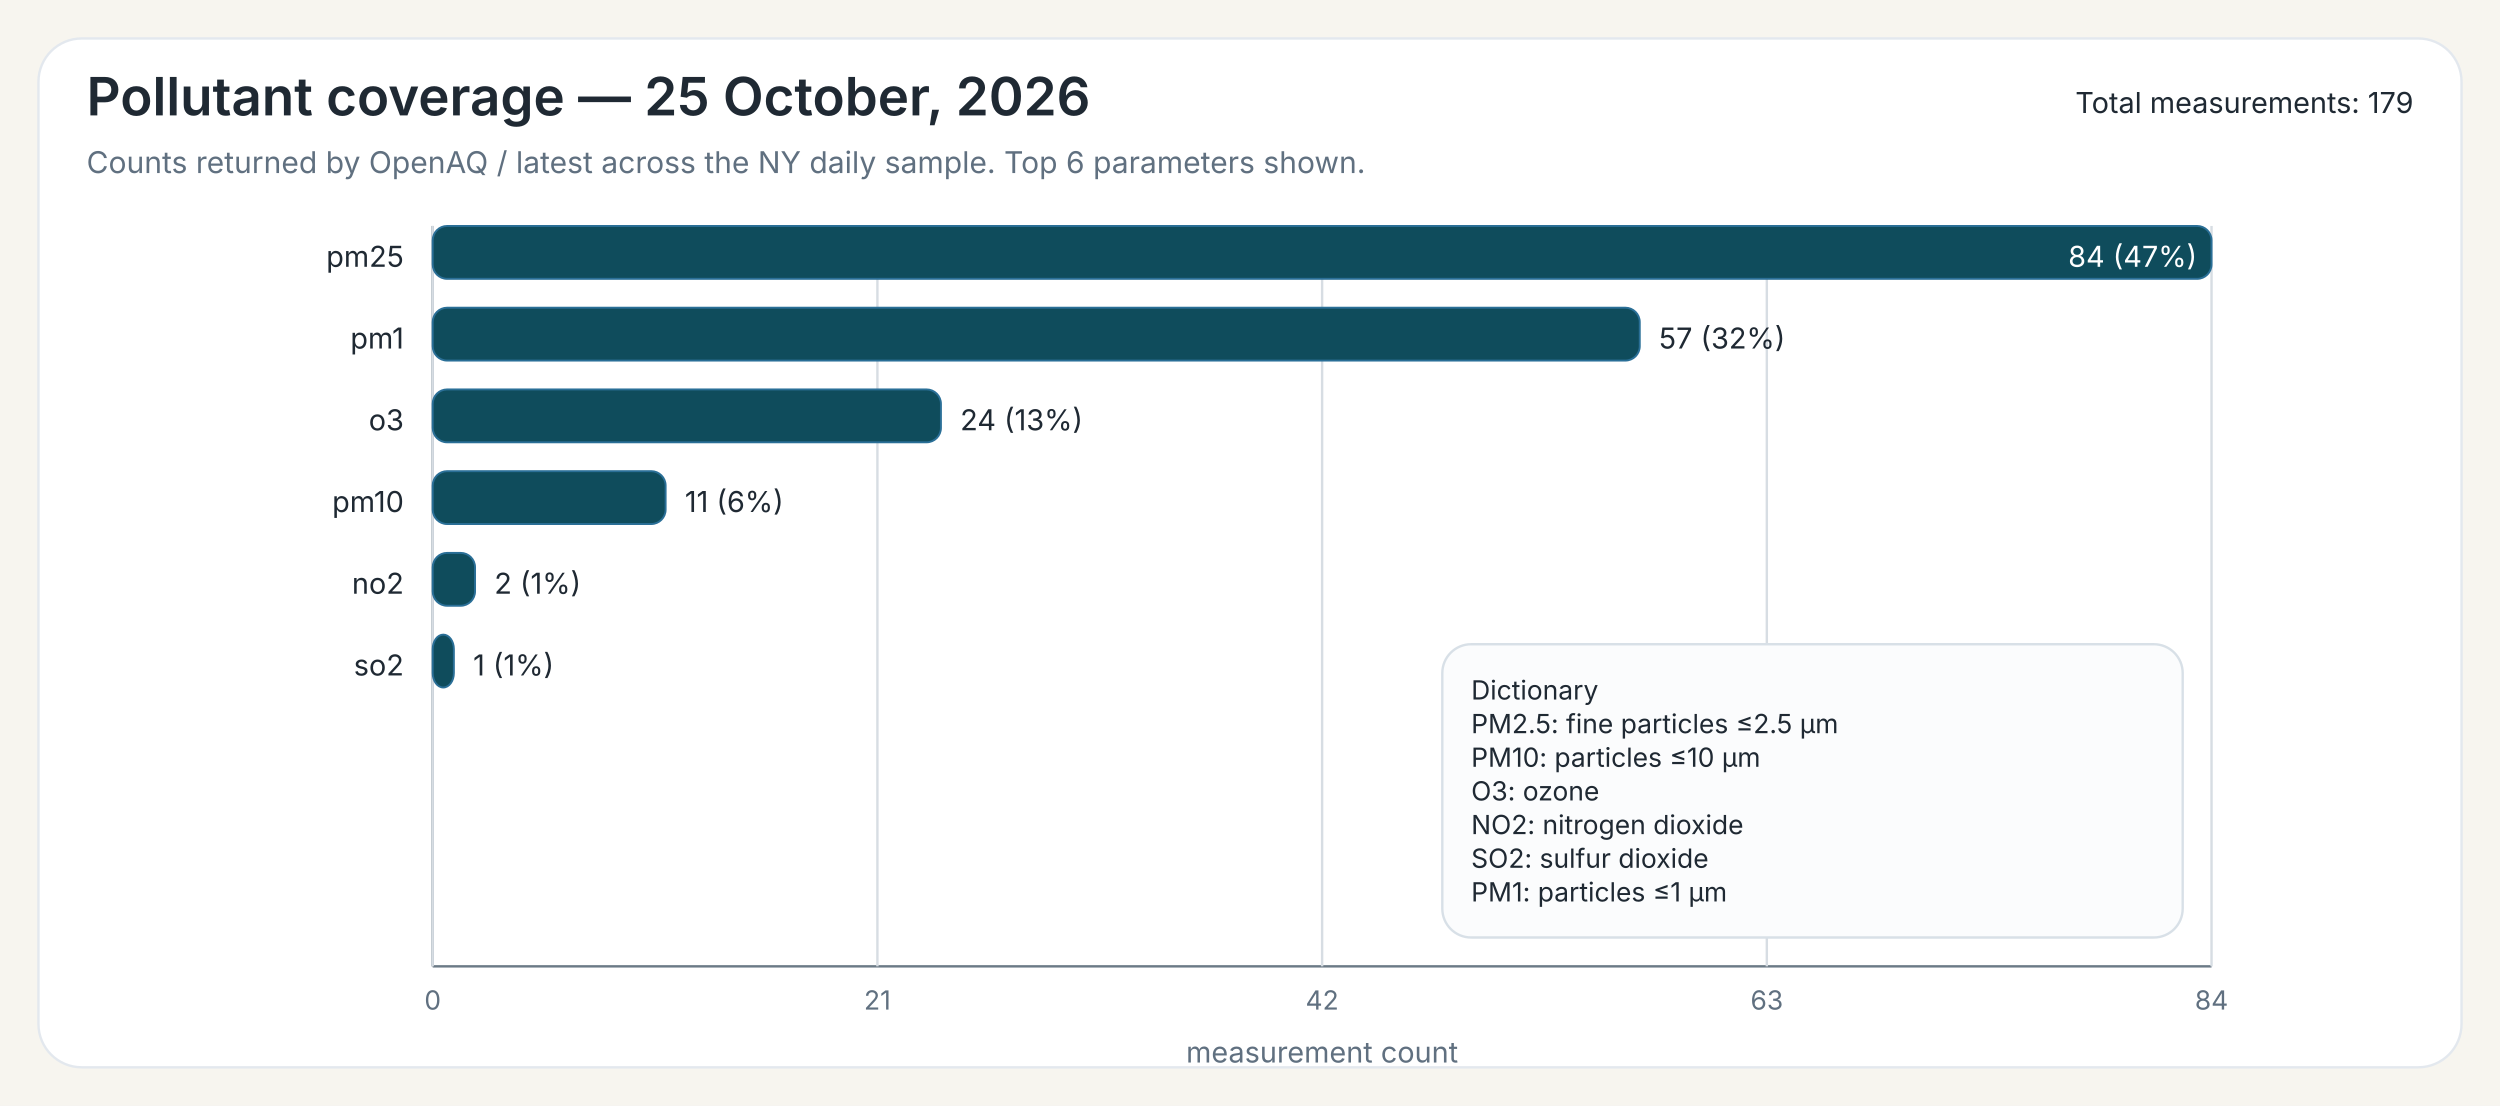
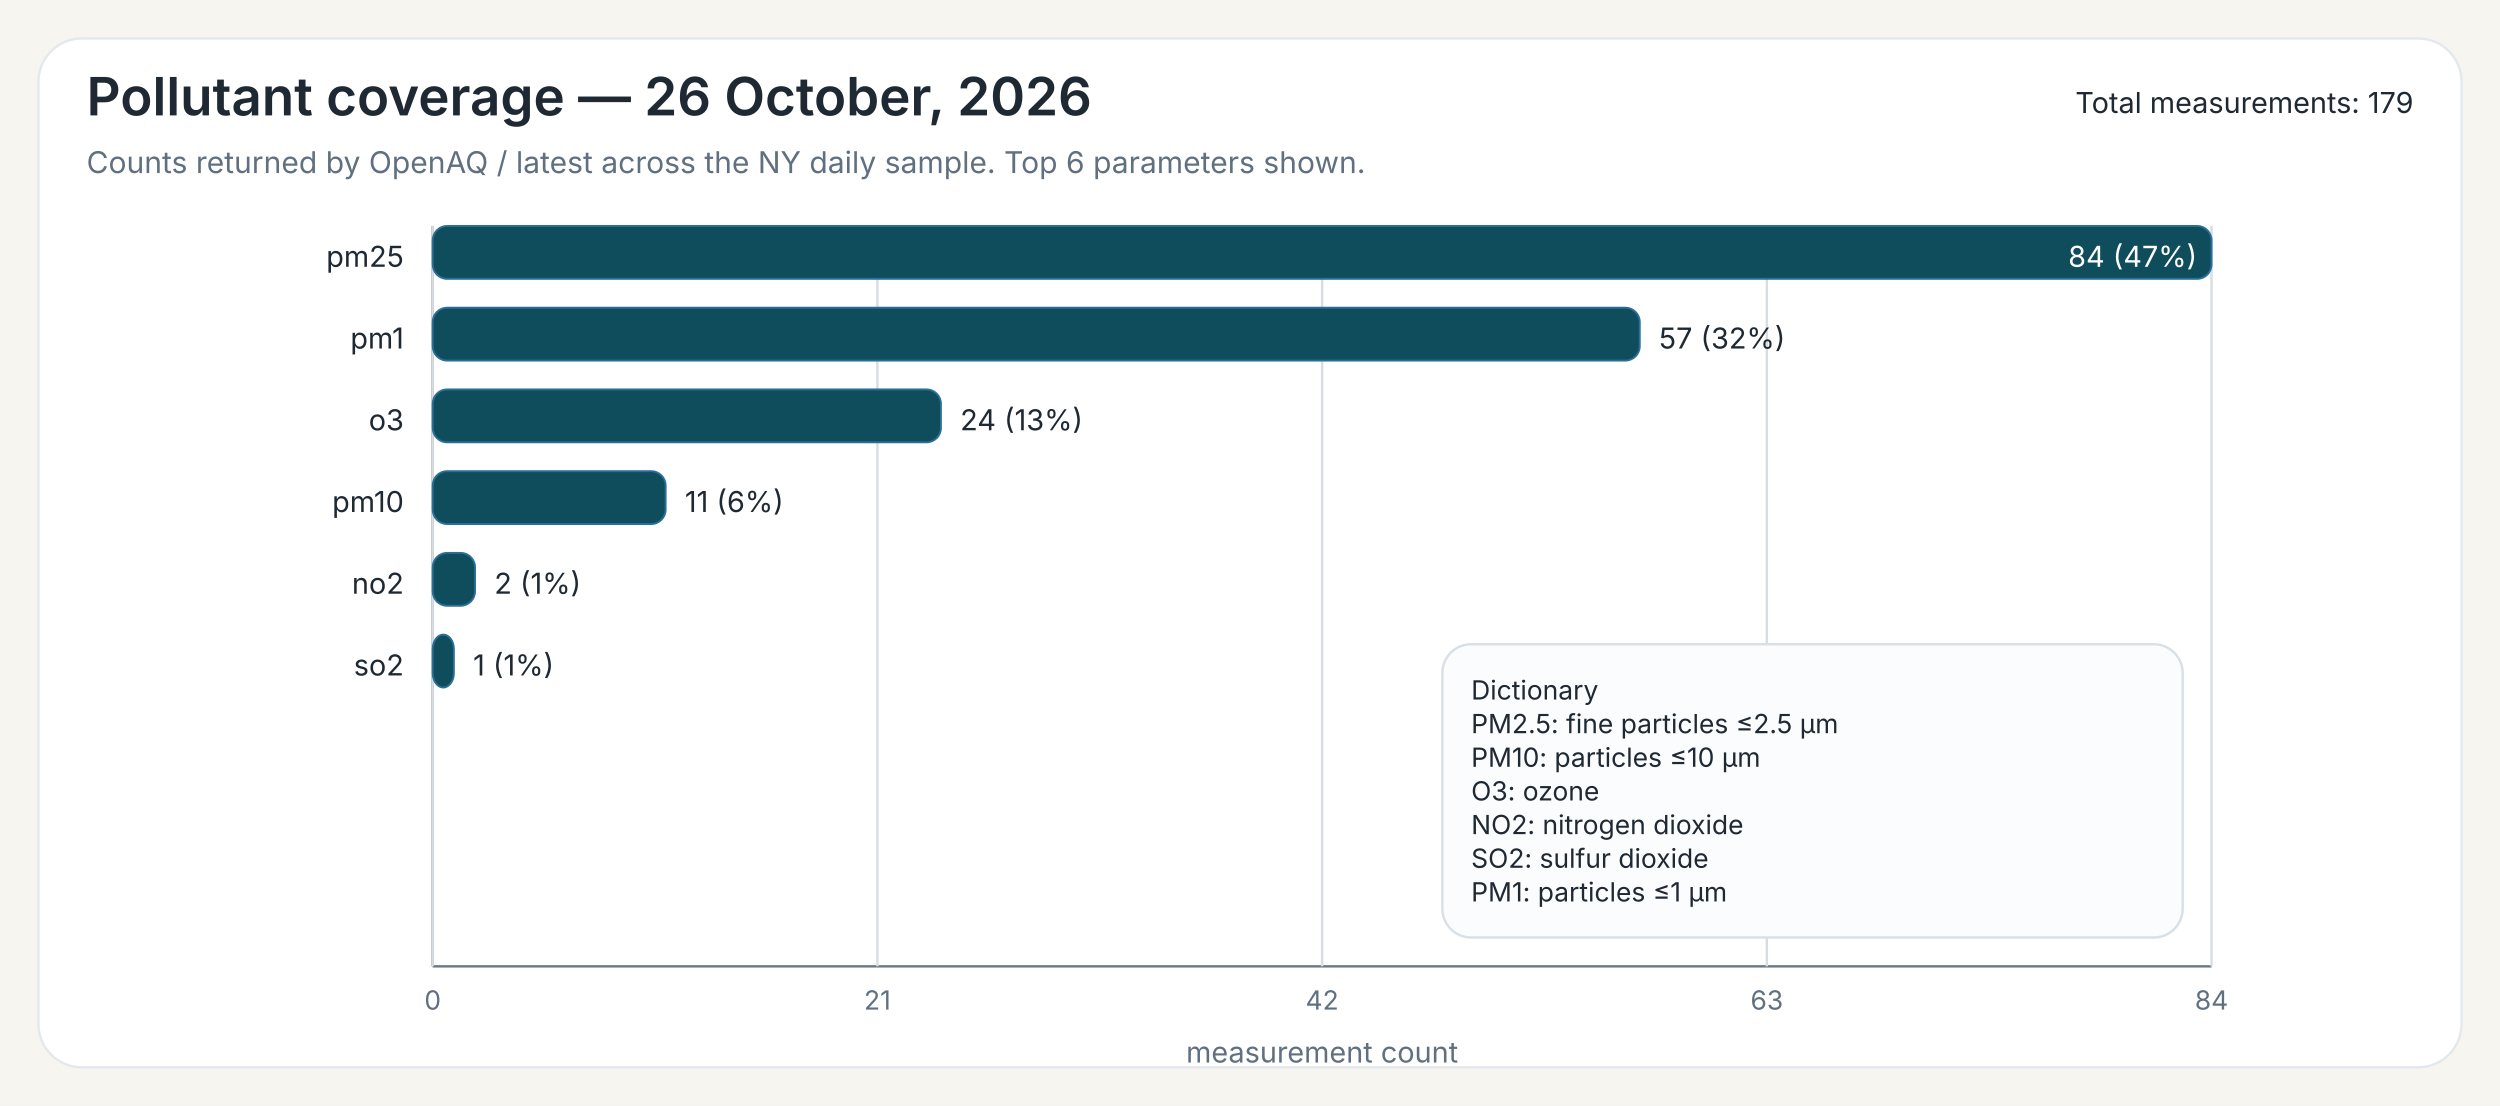
<svg xmlns="http://www.w3.org/2000/svg" width="1040" height="460">
  <rect x="0" y="0" width="1040" height="460" fill="#F7F5EF" />
  <rect x="16" y="16" width="1008" height="428" rx="18" ry="18" fill="#FFFFFF" stroke="#E3E8EE" stroke-width="1" />
-   <text x="36" y="48" font-family="Public Sans, Inter, Aptos, Segoe UI, Arial, sans-serif" font-size="22" font-weight="600" fill="#1F2933">Pollutant coverage — 25 October, 2026</text>
+   <text x="36" y="48" font-family="Public Sans, Inter, Aptos, Segoe UI, Arial, sans-serif" font-size="22" font-weight="600" fill="#1F2933">Pollutant coverage — 26 October, 2026</text>
  <text x="36" y="72" font-family="Public Sans, Inter, Aptos, Segoe UI, Arial, sans-serif" font-size="12.5" font-weight="400" fill="#607080">Counts returned by OpenAQ / latest across the NY daily sample. Top 6 parameters shown.</text>
  <text x="1004" y="47" font-family="Public Sans, Inter, Aptos, Segoe UI, Arial, sans-serif" font-size="12" text-anchor="end" fill="#1F2933">Total measurements: 179</text>
  <line x1="180" y1="94" x2="180" y2="402" stroke="#6B7A86" stroke-width="1" />
  <line x1="180" y1="402" x2="920" y2="402" stroke="#6B7A86" stroke-width="1" />
  <line x1="180.00" y1="94" x2="180.00" y2="402" stroke="#D7DDE3" stroke-width="1" />
  <text x="180.00" y="420" font-family="Inter, Aptos, Segoe UI, Arial, sans-serif" font-size="11" text-anchor="middle" fill="#607080">0</text>
  <line x1="365.00" y1="94" x2="365.00" y2="402" stroke="#D7DDE3" stroke-width="1" />
  <text x="365.00" y="420" font-family="Inter, Aptos, Segoe UI, Arial, sans-serif" font-size="11" text-anchor="middle" fill="#607080">21</text>
  <line x1="550.00" y1="94" x2="550.00" y2="402" stroke="#D7DDE3" stroke-width="1" />
  <text x="550.00" y="420" font-family="Inter, Aptos, Segoe UI, Arial, sans-serif" font-size="11" text-anchor="middle" fill="#607080">42</text>
  <line x1="735.00" y1="94" x2="735.00" y2="402" stroke="#D7DDE3" stroke-width="1" />
  <text x="735.00" y="420" font-family="Inter, Aptos, Segoe UI, Arial, sans-serif" font-size="11" text-anchor="middle" fill="#607080">63</text>
  <line x1="920.00" y1="94" x2="920.00" y2="402" stroke="#D7DDE3" stroke-width="1" />
  <text x="920.00" y="420" font-family="Inter, Aptos, Segoe UI, Arial, sans-serif" font-size="11" text-anchor="middle" fill="#607080">84</text>
  <text x="550.00" y="442" font-family="Inter, Aptos, Segoe UI, Arial, sans-serif" font-size="12" text-anchor="middle" fill="#607080">measurement count</text>
  <text x="168" y="111" font-family="Inter, Aptos, Segoe UI, Arial, sans-serif" font-size="12" text-anchor="end" fill="#1F2933">pm25</text>
  <rect x="180" y="94" width="740.00" height="22" rx="6" ry="6" fill="#0F4C5C" stroke="#2A6F97" stroke-width="0.8" />
  <text x="914.00" y="111" font-family="Inter, Aptos, Segoe UI, Arial, sans-serif" font-size="12" fill="white" text-anchor="end">84 (47%)</text>
  <text x="168" y="145" font-family="Inter, Aptos, Segoe UI, Arial, sans-serif" font-size="12" text-anchor="end" fill="#1F2933">pm1</text>
  <rect x="180" y="128" width="502.14" height="22" rx="6" ry="6" fill="#0F4C5C" stroke="#2A6F97" stroke-width="0.8" />
  <text x="690.14" y="145" font-family="Inter, Aptos, Segoe UI, Arial, sans-serif" font-size="12" fill="#1F2933">57 (32%)</text>
  <text x="168" y="179" font-family="Inter, Aptos, Segoe UI, Arial, sans-serif" font-size="12" text-anchor="end" fill="#1F2933">o3</text>
  <rect x="180" y="162" width="211.43" height="22" rx="6" ry="6" fill="#0F4C5C" stroke="#2A6F97" stroke-width="0.8" />
  <text x="399.43" y="179" font-family="Inter, Aptos, Segoe UI, Arial, sans-serif" font-size="12" fill="#1F2933">24 (13%)</text>
  <text x="168" y="213" font-family="Inter, Aptos, Segoe UI, Arial, sans-serif" font-size="12" text-anchor="end" fill="#1F2933">pm10</text>
  <rect x="180" y="196" width="96.90" height="22" rx="6" ry="6" fill="#0F4C5C" stroke="#2A6F97" stroke-width="0.8" />
  <text x="284.90" y="213" font-family="Inter, Aptos, Segoe UI, Arial, sans-serif" font-size="12" fill="#1F2933">11 (6%)</text>
  <text x="168" y="247" font-family="Inter, Aptos, Segoe UI, Arial, sans-serif" font-size="12" text-anchor="end" fill="#1F2933">no2</text>
  <rect x="180" y="230" width="17.62" height="22" rx="6" ry="6" fill="#0F4C5C" stroke="#2A6F97" stroke-width="0.8" />
  <text x="205.62" y="247" font-family="Inter, Aptos, Segoe UI, Arial, sans-serif" font-size="12" fill="#1F2933">2 (1%)</text>
  <text x="168" y="281" font-family="Inter, Aptos, Segoe UI, Arial, sans-serif" font-size="12" text-anchor="end" fill="#1F2933">so2</text>
  <rect x="180" y="264" width="8.81" height="22" rx="6" ry="6" fill="#0F4C5C" stroke="#2A6F97" stroke-width="0.8" />
  <text x="196.81" y="281" font-family="Inter, Aptos, Segoe UI, Arial, sans-serif" font-size="12" fill="#1F2933">1 (1%)</text>
  <rect x="600.00" y="268.00" width="308" height="122" rx="12" ry="12" fill="#FBFCFD" stroke="#D8E0E7" stroke-width="1" />
  <text x="612.00" y="291.00" font-family="Inter, Aptos, Segoe UI, Arial, sans-serif" font-size="11" fill="#1F2933">Dictionary</text>
  <text x="612.00" y="305.00" font-family="Inter, Aptos, Segoe UI, Arial, sans-serif" font-size="11" fill="#1F2933">PM2.5: fine particles ≤2.5 µm</text>
  <text x="612.00" y="319.00" font-family="Inter, Aptos, Segoe UI, Arial, sans-serif" font-size="11" fill="#1F2933">PM10: particles ≤10 µm</text>
  <text x="612.00" y="333.00" font-family="Inter, Aptos, Segoe UI, Arial, sans-serif" font-size="11" fill="#1F2933">O3: ozone</text>
  <text x="612.00" y="347.00" font-family="Inter, Aptos, Segoe UI, Arial, sans-serif" font-size="11" fill="#1F2933">NO2: nitrogen dioxide</text>
  <text x="612.00" y="361.00" font-family="Inter, Aptos, Segoe UI, Arial, sans-serif" font-size="11" fill="#1F2933">SO2: sulfur dioxide</text>
  <text x="612.00" y="375.00" font-family="Inter, Aptos, Segoe UI, Arial, sans-serif" font-size="11" fill="#1F2933">PM1: particles ≤1 µm</text>
</svg>
